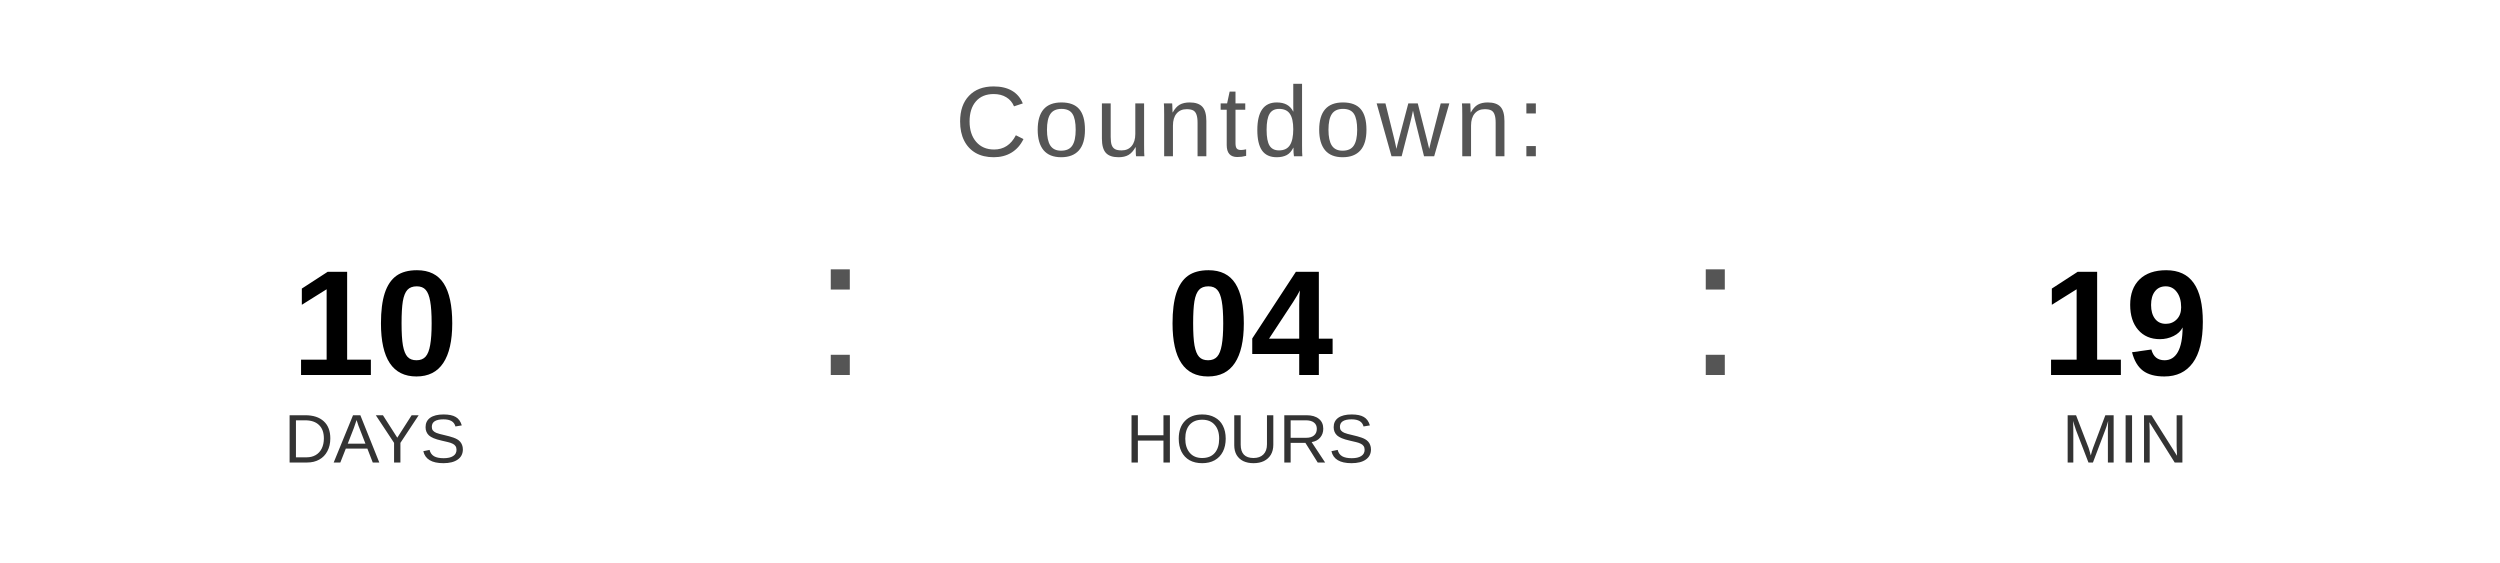
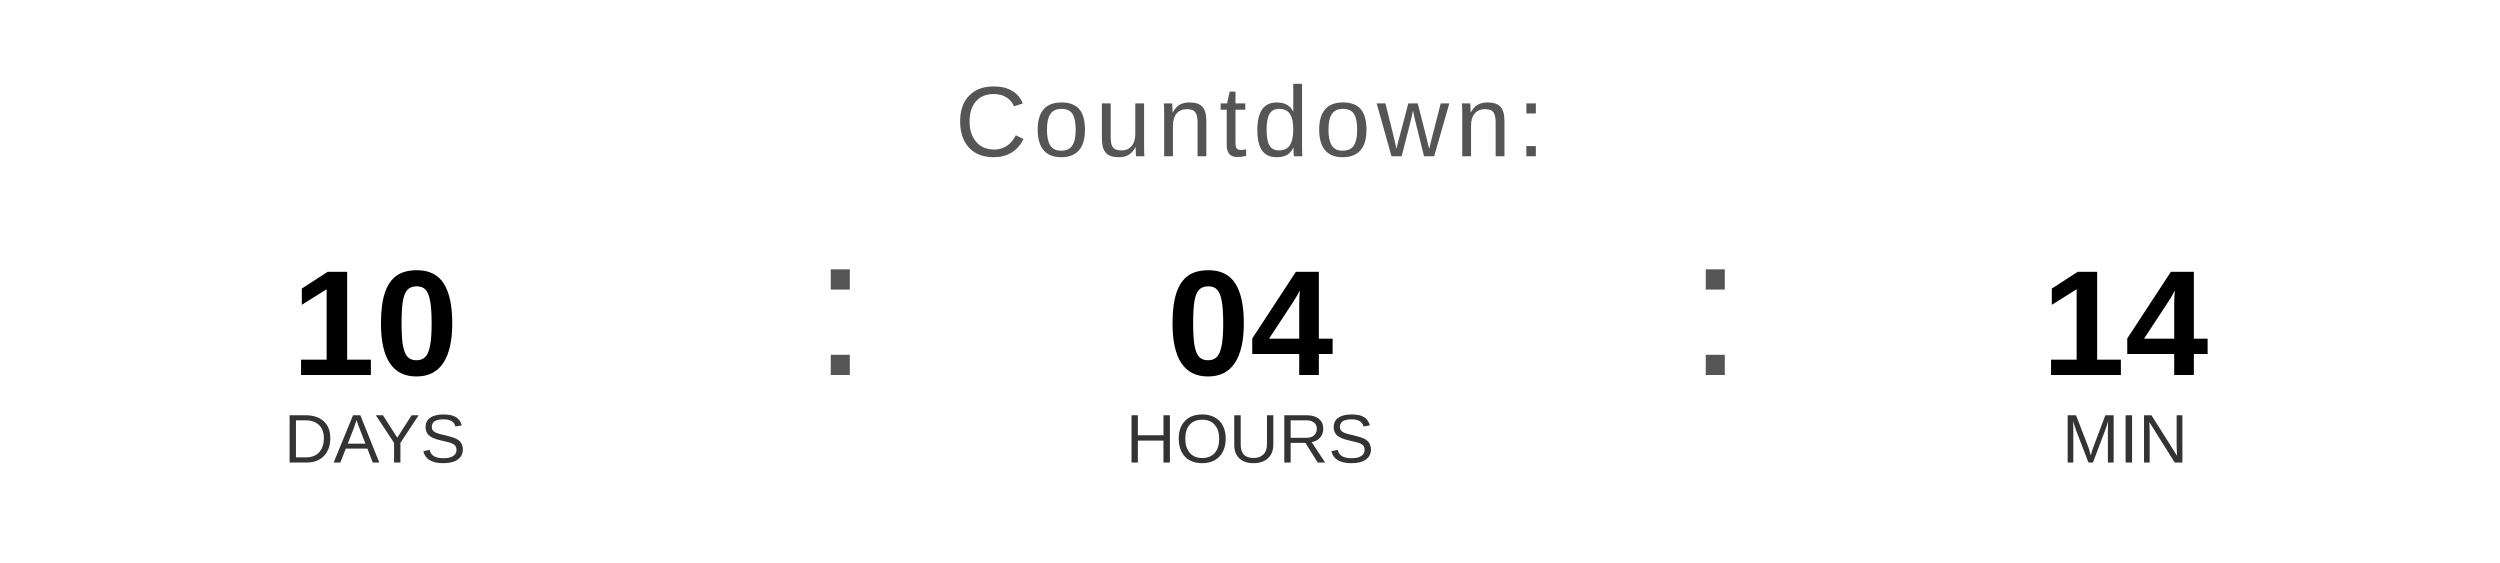
<svg xmlns="http://www.w3.org/2000/svg" width="400" height="90" viewBox="0 0 400 90">
  <text x="200" y="25" font-family="Arial, Helvetica, sans-serif" font-size="16" fill="#555555" text-anchor="middle" letter-spacing="1">
    Countdown:
  </text>
  <text x="60" y="60" font-family="Arial, Helvetica, sans-serif" font-size="24" font-weight="bold" fill="#000000" text-anchor="middle">10</text>
  <text x="60" y="74" font-family="Arial, Helvetica, sans-serif" font-size="11" fill="#333333" text-anchor="middle">DAYS</text>
  <text x="130" y="60" font-family="Arial, sans-serif" font-size="32" fill="#555555">:</text>
  <text x="200" y="60" font-family="Arial, Helvetica, sans-serif" font-size="24" font-weight="bold" fill="#000000" text-anchor="middle">04</text>
  <text x="200" y="74" font-family="Arial, Helvetica, sans-serif" font-size="11" fill="#333333" text-anchor="middle">HOURS</text>
  <text x="270" y="60" font-family="Arial, sans-serif" font-size="32" fill="#555555">:</text>
-   <text x="340" y="60" font-family="Arial, Helvetica, sans-serif" font-size="24" font-weight="bold" fill="#000000" text-anchor="middle">19</text>
+   <text x="340" y="60" font-family="Arial, Helvetica, sans-serif" font-size="24" font-weight="bold" fill="#000000" text-anchor="middle">14</text>
  <text x="340" y="74" font-family="Arial, Helvetica, sans-serif" font-size="11" fill="#333333" text-anchor="middle">MIN</text>
</svg>
